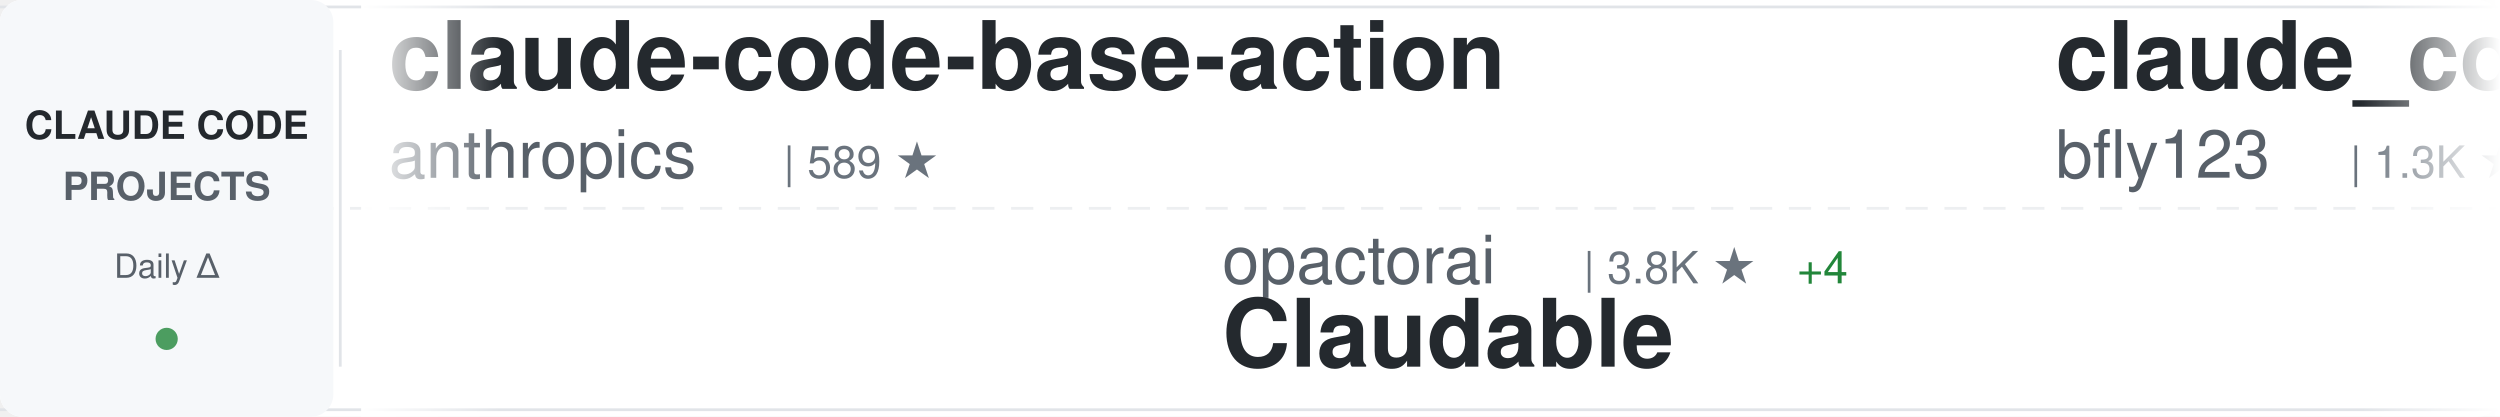
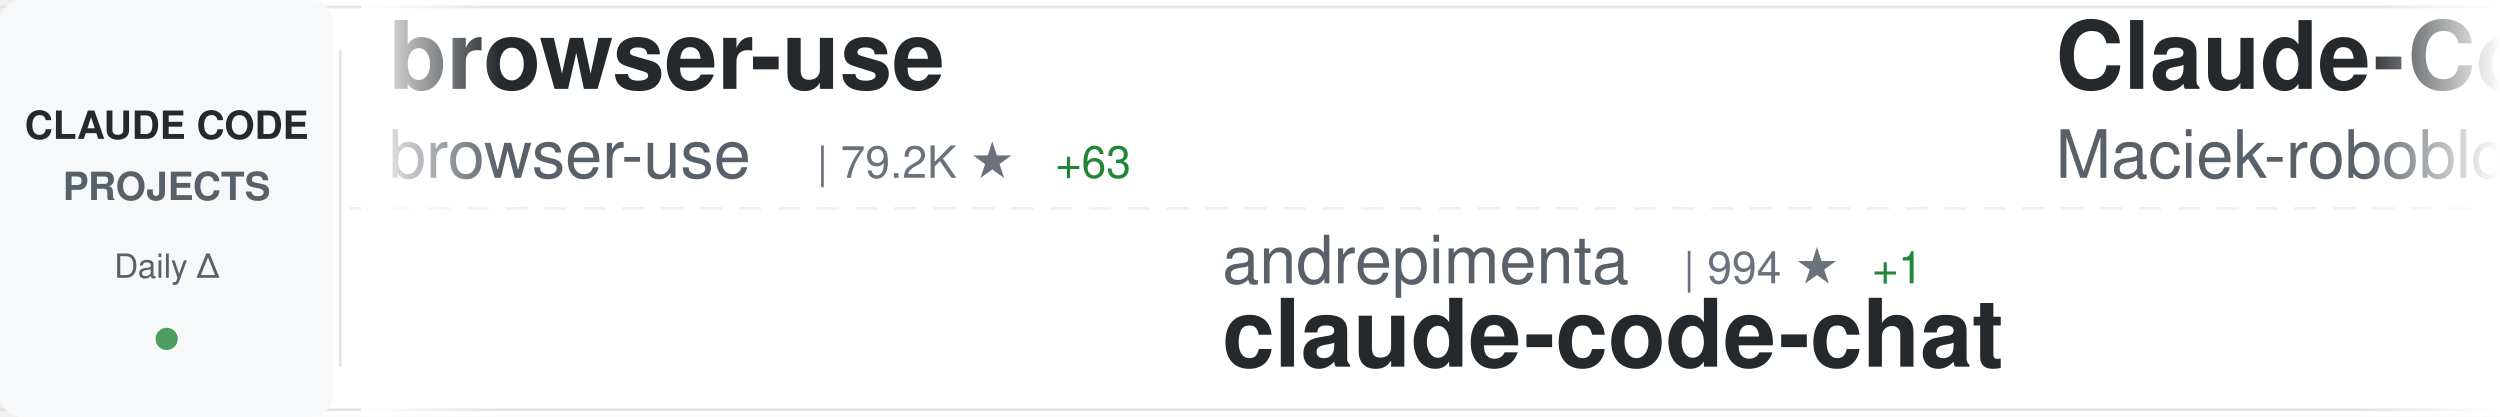
<svg xmlns="http://www.w3.org/2000/svg" width="900" height="150">
  <defs>
    <linearGradient id="awesomeLeftFade" x1="0%" y1="0%" x2="100%" y2="0%">
      <stop offset="0%" style="stop-color:#ffffff;stop-opacity:1" />
      <stop offset="100%" style="stop-color:#ffffff;stop-opacity:0" />
    </linearGradient>
    <linearGradient id="awesomeRightFade" x1="0%" y1="0%" x2="100%" y2="0%">
      <stop offset="0%" style="stop-color:#ffffff;stop-opacity:0" />
      <stop offset="100%" style="stop-color:#ffffff;stop-opacity:1" />
    </linearGradient>
  </defs>
  <rect width="900" height="150" fill="#ffffff" rx="8" />
  <rect x="0" y="2" width="900" height="1" fill="#e1e4e8" />
  <rect x="0" y="147" width="900" height="1" fill="#e1e4e8" />
  <line x1="0" y1="75" x2="900" y2="75" stroke="#e1e4e8" stroke-width="1" stroke-dasharray="8 6" opacity="0.6" />
  <rect x="0" y="0" width="120" height="150" fill="#f6f8fa" rx="8" />
  <text x="60" y="50" font-family="-apple-system, BlinkMacSystemFont, 'Segoe UI', Helvetica, Arial, sans-serif" font-size="14" font-weight="600" fill="#24292e" text-anchor="middle">CLAUDE CODE</text>
  <text x="60" y="72" font-family="-apple-system, BlinkMacSystemFont, 'Segoe UI', Helvetica, Arial, sans-serif" font-size="14" font-weight="600" fill="#586069" text-anchor="middle">PROJECTS</text>
  <text x="60" y="100" font-family="-apple-system, BlinkMacSystemFont, 'Segoe UI', Helvetica, Arial, sans-serif" font-size="12" font-weight="500" fill="#586069" text-anchor="middle">Daily Δ</text>
  <circle cx="60" cy="122" r="4" fill="#22863a" opacity="0.8" />
  <rect x="122" y="18" width="1" height="114" fill="#e1e4e8" />
  <clipPath id="awesomeTickerClip">
    <rect x="130" y="0" width="770" height="150" />
  </clipPath>
  <g clip-path="url(#awesomeTickerClip)">
    <g id="awesomeTickerItems">
      <animateTransform attributeName="transform" attributeType="XML" type="translate" from="0 0" to="-3000 0" dur="54s" repeatCount="indefinite" />
      <g transform="translate(0, 0)">
-         <text x="140" y="32" font-family="-apple-system, BlinkMacSystemFont, 'Segoe UI', Helvetica, Arial, sans-serif" font-size="34" font-weight="600" fill="#24292e">claude-code-base-action</text>
-         <text x="140" y="64" font-family="-apple-system, BlinkMacSystemFont, 'Segoe UI', Helvetica, Arial, sans-serif" font-size="24" font-weight="400" fill="#586069">anthropics</text>
-         <text x="282" y="64" font-family="-apple-system, BlinkMacSystemFont, 'Segoe UI', Helvetica, Arial, sans-serif" font-size="16" font-weight="500" fill="#6a737d">| 589 ★</text>
+         <text x="140" y="32" font-family="-apple-system, BlinkMacSystemFont, 'Segoe UI', Helvetica, Arial, sans-serif" font-size="34" font-weight="600" fill="#24292e">browser-use</text>
+         <text x="140" y="64" font-family="-apple-system, BlinkMacSystemFont, 'Segoe UI', Helvetica, Arial, sans-serif" font-size="24" font-weight="400" fill="#586069">browser-use</text>
+         <text x="294" y="64" font-family="-apple-system, BlinkMacSystemFont, 'Segoe UI', Helvetica, Arial, sans-serif" font-size="16" font-weight="500" fill="#6a737d">| 79.2K ★</text>
+         <text x="380" y="64" font-family="-apple-system, BlinkMacSystemFont, 'Segoe UI', Helvetica, Arial, sans-serif" font-size="16" font-weight="500" fill="#22863a"> +63</text>
      </g>
      <g transform="translate(300, 0)">
-         <text x="140" y="102" font-family="-apple-system, BlinkMacSystemFont, 'Segoe UI', Helvetica, Arial, sans-serif" font-size="24" font-weight="400" fill="#586069">opactorai</text>
-         <text x="270" y="102" font-family="-apple-system, BlinkMacSystemFont, 'Segoe UI', Helvetica, Arial, sans-serif" font-size="16" font-weight="500" fill="#6a737d">| 3.8K ★</text>
-         <text x="347" y="102" font-family="-apple-system, BlinkMacSystemFont, 'Segoe UI', Helvetica, Arial, sans-serif" font-size="16" font-weight="500" fill="#22863a"> +4</text>
-         <text x="140" y="132" font-family="-apple-system, BlinkMacSystemFont, 'Segoe UI', Helvetica, Arial, sans-serif" font-size="34" font-weight="600" fill="#24292e">Claudable</text>
+         <text x="140" y="102" font-family="-apple-system, BlinkMacSystemFont, 'Segoe UI', Helvetica, Arial, sans-serif" font-size="24" font-weight="400" fill="#586069">andrepimenta</text>
+         <text x="306" y="102" font-family="-apple-system, BlinkMacSystemFont, 'Segoe UI', Helvetica, Arial, sans-serif" font-size="16" font-weight="500" fill="#6a737d">| 994 ★</text>
+         <text x="374" y="102" font-family="-apple-system, BlinkMacSystemFont, 'Segoe UI', Helvetica, Arial, sans-serif" font-size="16" font-weight="500" fill="#22863a"> +1</text>
+         <text x="140" y="132" font-family="-apple-system, BlinkMacSystemFont, 'Segoe UI', Helvetica, Arial, sans-serif" font-size="34" font-weight="600" fill="#24292e">claude-code-chat</text>
      </g>
      <g transform="translate(600, 0)">
-         <text x="140" y="32" font-family="-apple-system, BlinkMacSystemFont, 'Segoe UI', Helvetica, Arial, sans-serif" font-size="34" font-weight="600" fill="#24292e">claude_code_bridge</text>
-         <text x="140" y="64" font-family="-apple-system, BlinkMacSystemFont, 'Segoe UI', Helvetica, Arial, sans-serif" font-size="24" font-weight="400" fill="#586069">bfly123</text>
-         <text x="246" y="64" font-family="-apple-system, BlinkMacSystemFont, 'Segoe UI', Helvetica, Arial, sans-serif" font-size="16" font-weight="500" fill="#6a737d">| 1.3K ★</text>
-         <text x="323" y="64" font-family="-apple-system, BlinkMacSystemFont, 'Segoe UI', Helvetica, Arial, sans-serif" font-size="16" font-weight="500" fill="#22863a"> +20</text>
+         <text x="140" y="32" font-family="-apple-system, BlinkMacSystemFont, 'Segoe UI', Helvetica, Arial, sans-serif" font-size="34" font-weight="600" fill="#24292e">Claude-Code-Usage-Monito...</text>
+         <text x="140" y="64" font-family="-apple-system, BlinkMacSystemFont, 'Segoe UI', Helvetica, Arial, sans-serif" font-size="24" font-weight="400" fill="#586069">Maciek-roboblog</text>
+         <text x="342" y="64" font-family="-apple-system, BlinkMacSystemFont, 'Segoe UI', Helvetica, Arial, sans-serif" font-size="16" font-weight="500" fill="#6a737d">| 6.7K ★</text>
+         <text x="419" y="64" font-family="-apple-system, BlinkMacSystemFont, 'Segoe UI', Helvetica, Arial, sans-serif" font-size="16" font-weight="500" fill="#22863a"> +12</text>
      </g>
      <g transform="translate(900, 0)">
-         <text x="140" y="102" font-family="-apple-system, BlinkMacSystemFont, 'Segoe UI', Helvetica, Arial, sans-serif" font-size="24" font-weight="400" fill="#586069">ykdojo</text>
-         <text x="234" y="102" font-family="-apple-system, BlinkMacSystemFont, 'Segoe UI', Helvetica, Arial, sans-serif" font-size="16" font-weight="500" fill="#6a737d">| 3.5K ★</text>
-         <text x="311" y="102" font-family="-apple-system, BlinkMacSystemFont, 'Segoe UI', Helvetica, Arial, sans-serif" font-size="16" font-weight="500" fill="#22863a"> +303</text>
-         <text x="140" y="132" font-family="-apple-system, BlinkMacSystemFont, 'Segoe UI', Helvetica, Arial, sans-serif" font-size="34" font-weight="600" fill="#24292e">claude-code-tips</text>
+         <text x="140" y="102" font-family="-apple-system, BlinkMacSystemFont, 'Segoe UI', Helvetica, Arial, sans-serif" font-size="24" font-weight="400" fill="#586069">wasabeef</text>
+         <text x="258" y="102" font-family="-apple-system, BlinkMacSystemFont, 'Segoe UI', Helvetica, Arial, sans-serif" font-size="16" font-weight="500" fill="#6a737d">| 1.0K ★</text>
+         <text x="335" y="102" font-family="-apple-system, BlinkMacSystemFont, 'Segoe UI', Helvetica, Arial, sans-serif" font-size="16" font-weight="500" fill="#22863a"> +3</text>
+         <text x="140" y="132" font-family="-apple-system, BlinkMacSystemFont, 'Segoe UI', Helvetica, Arial, sans-serif" font-size="34" font-weight="600" fill="#24292e">claude-code-cookbook</text>
      </g>
      <g transform="translate(1200, 0)">
-         <text x="140" y="32" font-family="-apple-system, BlinkMacSystemFont, 'Segoe UI', Helvetica, Arial, sans-serif" font-size="34" font-weight="600" fill="#24292e">ClaudeCodeAgents</text>
-         <text x="140" y="64" font-family="-apple-system, BlinkMacSystemFont, 'Segoe UI', Helvetica, Arial, sans-serif" font-size="24" font-weight="400" fill="#586069">darcyegb</text>
-         <text x="258" y="64" font-family="-apple-system, BlinkMacSystemFont, 'Segoe UI', Helvetica, Arial, sans-serif" font-size="16" font-weight="500" fill="#6a737d">| 569 ★</text>
-         <text x="326" y="64" font-family="-apple-system, BlinkMacSystemFont, 'Segoe UI', Helvetica, Arial, sans-serif" font-size="16" font-weight="500" fill="#22863a"> +1</text>
+         <text x="140" y="32" font-family="-apple-system, BlinkMacSystemFont, 'Segoe UI', Helvetica, Arial, sans-serif" font-size="34" font-weight="600" fill="#24292e">claude-code-telegram</text>
+         <text x="140" y="64" font-family="-apple-system, BlinkMacSystemFont, 'Segoe UI', Helvetica, Arial, sans-serif" font-size="24" font-weight="400" fill="#586069">RichardAtCT</text>
+         <text x="294" y="64" font-family="-apple-system, BlinkMacSystemFont, 'Segoe UI', Helvetica, Arial, sans-serif" font-size="16" font-weight="500" fill="#6a737d">| 1.8K ★</text>
+         <text x="371" y="64" font-family="-apple-system, BlinkMacSystemFont, 'Segoe UI', Helvetica, Arial, sans-serif" font-size="16" font-weight="500" fill="#22863a"> +30</text>
      </g>
      <g transform="translate(1500, 0)">
-         <text x="140" y="102" font-family="-apple-system, BlinkMacSystemFont, 'Segoe UI', Helvetica, Arial, sans-serif" font-size="24" font-weight="400" fill="#586069">jeremylongshore</text>
-         <text x="342" y="102" font-family="-apple-system, BlinkMacSystemFont, 'Segoe UI', Helvetica, Arial, sans-serif" font-size="16" font-weight="500" fill="#6a737d">| 1.5K ★</text>
-         <text x="419" y="102" font-family="-apple-system, BlinkMacSystemFont, 'Segoe UI', Helvetica, Arial, sans-serif" font-size="16" font-weight="500" fill="#22863a"> +14</text>
-         <text x="140" y="132" font-family="-apple-system, BlinkMacSystemFont, 'Segoe UI', Helvetica, Arial, sans-serif" font-size="34" font-weight="600" fill="#24292e">claude-code-plugins-plus...</text>
+         <text x="140" y="102" font-family="-apple-system, BlinkMacSystemFont, 'Segoe UI', Helvetica, Arial, sans-serif" font-size="24" font-weight="400" fill="#586069">zebbern</text>
+         <text x="246" y="102" font-family="-apple-system, BlinkMacSystemFont, 'Segoe UI', Helvetica, Arial, sans-serif" font-size="16" font-weight="500" fill="#6a737d">| 3.5K ★</text>
+         <text x="323" y="102" font-family="-apple-system, BlinkMacSystemFont, 'Segoe UI', Helvetica, Arial, sans-serif" font-size="16" font-weight="500" fill="#22863a"> +4</text>
+         <text x="140" y="132" font-family="-apple-system, BlinkMacSystemFont, 'Segoe UI', Helvetica, Arial, sans-serif" font-size="34" font-weight="600" fill="#24292e">claude-code-guide</text>
      </g>
      <g transform="translate(1800, 0)">
-         <text x="140" y="32" font-family="-apple-system, BlinkMacSystemFont, 'Segoe UI', Helvetica, Arial, sans-serif" font-size="34" font-weight="600" fill="#24292e">claude-code-router</text>
-         <text x="140" y="64" font-family="-apple-system, BlinkMacSystemFont, 'Segoe UI', Helvetica, Arial, sans-serif" font-size="24" font-weight="400" fill="#586069">musistudio</text>
-         <text x="282" y="64" font-family="-apple-system, BlinkMacSystemFont, 'Segoe UI', Helvetica, Arial, sans-serif" font-size="16" font-weight="500" fill="#6a737d">| 28.6K ★</text>
-         <text x="368" y="64" font-family="-apple-system, BlinkMacSystemFont, 'Segoe UI', Helvetica, Arial, sans-serif" font-size="16" font-weight="500" fill="#22863a"> +72</text>
+         <text x="140" y="32" font-family="-apple-system, BlinkMacSystemFont, 'Segoe UI', Helvetica, Arial, sans-serif" font-size="34" font-weight="600" fill="#24292e">CLIProxyAPI</text>
+         <text x="140" y="64" font-family="-apple-system, BlinkMacSystemFont, 'Segoe UI', Helvetica, Arial, sans-serif" font-size="24" font-weight="400" fill="#586069">router-for-me</text>
+         <text x="318" y="64" font-family="-apple-system, BlinkMacSystemFont, 'Segoe UI', Helvetica, Arial, sans-serif" font-size="16" font-weight="500" fill="#6a737d">| 12.3K ★</text>
+         <text x="404" y="64" font-family="-apple-system, BlinkMacSystemFont, 'Segoe UI', Helvetica, Arial, sans-serif" font-size="16" font-weight="500" fill="#22863a"> +172</text>
      </g>
      <g transform="translate(2100, 0)">
-         <text x="140" y="102" font-family="-apple-system, BlinkMacSystemFont, 'Segoe UI', Helvetica, Arial, sans-serif" font-size="24" font-weight="400" fill="#586069">wshobson</text>
-         <text x="258" y="102" font-family="-apple-system, BlinkMacSystemFont, 'Segoe UI', Helvetica, Arial, sans-serif" font-size="16" font-weight="500" fill="#6a737d">| 29.8K ★</text>
-         <text x="344" y="102" font-family="-apple-system, BlinkMacSystemFont, 'Segoe UI', Helvetica, Arial, sans-serif" font-size="16" font-weight="500" fill="#22863a"> +167</text>
-         <text x="140" y="132" font-family="-apple-system, BlinkMacSystemFont, 'Segoe UI', Helvetica, Arial, sans-serif" font-size="34" font-weight="600" fill="#24292e">agents</text>
+         <text x="140" y="102" font-family="-apple-system, BlinkMacSystemFont, 'Segoe UI', Helvetica, Arial, sans-serif" font-size="24" font-weight="400" fill="#586069">siteboon</text>
+         <text x="258" y="102" font-family="-apple-system, BlinkMacSystemFont, 'Segoe UI', Helvetica, Arial, sans-serif" font-size="16" font-weight="500" fill="#6a737d">| 7.4K ★</text>
+         <text x="335" y="102" font-family="-apple-system, BlinkMacSystemFont, 'Segoe UI', Helvetica, Arial, sans-serif" font-size="16" font-weight="500" fill="#22863a"> +122</text>
+         <text x="140" y="132" font-family="-apple-system, BlinkMacSystemFont, 'Segoe UI', Helvetica, Arial, sans-serif" font-size="34" font-weight="600" fill="#24292e">claudecodeui</text>
      </g>
      <g transform="translate(2400, 0)">
-         <text x="140" y="32" font-family="-apple-system, BlinkMacSystemFont, 'Segoe UI', Helvetica, Arial, sans-serif" font-size="34" font-weight="600" fill="#24292e">claude-code.nvim</text>
-         <text x="140" y="64" font-family="-apple-system, BlinkMacSystemFont, 'Segoe UI', Helvetica, Arial, sans-serif" font-size="24" font-weight="400" fill="#586069">greggh</text>
-         <text x="234" y="64" font-family="-apple-system, BlinkMacSystemFont, 'Segoe UI', Helvetica, Arial, sans-serif" font-size="16" font-weight="500" fill="#6a737d">| 1.9K ★</text>
-         <text x="311" y="64" font-family="-apple-system, BlinkMacSystemFont, 'Segoe UI', Helvetica, Arial, sans-serif" font-size="16" font-weight="500" fill="#22863a"> +3</text>
+         <text x="140" y="32" font-family="-apple-system, BlinkMacSystemFont, 'Segoe UI', Helvetica, Arial, sans-serif" font-size="34" font-weight="600" fill="#24292e">claude-code-best-practic...</text>
+         <text x="140" y="64" font-family="-apple-system, BlinkMacSystemFont, 'Segoe UI', Helvetica, Arial, sans-serif" font-size="24" font-weight="400" fill="#586069">shanraisshan</text>
+         <text x="306" y="64" font-family="-apple-system, BlinkMacSystemFont, 'Segoe UI', Helvetica, Arial, sans-serif" font-size="16" font-weight="500" fill="#6a737d">| 6.1K ★</text>
+         <text x="383" y="64" font-family="-apple-system, BlinkMacSystemFont, 'Segoe UI', Helvetica, Arial, sans-serif" font-size="16" font-weight="500" fill="#22863a"> +324</text>
      </g>
      <g transform="translate(2700, 0)">
-         <text x="140" y="102" font-family="-apple-system, BlinkMacSystemFont, 'Segoe UI', Helvetica, Arial, sans-serif" font-size="24" font-weight="400" fill="#586069">Yuyz0112</text>
-         <text x="258" y="102" font-family="-apple-system, BlinkMacSystemFont, 'Segoe UI', Helvetica, Arial, sans-serif" font-size="16" font-weight="500" fill="#6a737d">| 2.1K ★</text>
-         <text x="335" y="102" font-family="-apple-system, BlinkMacSystemFont, 'Segoe UI', Helvetica, Arial, sans-serif" font-size="16" font-weight="500" fill="#22863a"> +2</text>
-         <text x="140" y="132" font-family="-apple-system, BlinkMacSystemFont, 'Segoe UI', Helvetica, Arial, sans-serif" font-size="34" font-weight="600" fill="#24292e">claude-code-reverse</text>
+         <text x="140" y="102" font-family="-apple-system, BlinkMacSystemFont, 'Segoe UI', Helvetica, Arial, sans-serif" font-size="24" font-weight="400" fill="#586069">OneRedOak</text>
+         <text x="270" y="102" font-family="-apple-system, BlinkMacSystemFont, 'Segoe UI', Helvetica, Arial, sans-serif" font-size="16" font-weight="500" fill="#6a737d">| 3.7K ★</text>
+         <text x="347" y="102" font-family="-apple-system, BlinkMacSystemFont, 'Segoe UI', Helvetica, Arial, sans-serif" font-size="16" font-weight="500" fill="#22863a"> +4</text>
+         <text x="140" y="132" font-family="-apple-system, BlinkMacSystemFont, 'Segoe UI', Helvetica, Arial, sans-serif" font-size="34" font-weight="600" fill="#24292e">claude-code-workflows</text>
      </g>
      <g transform="translate(3000, 0)">
-         <text x="140" y="32" font-family="-apple-system, BlinkMacSystemFont, 'Segoe UI', Helvetica, Arial, sans-serif" font-size="34" font-weight="600" fill="#24292e">claude-code-base-action</text>
-         <text x="140" y="64" font-family="-apple-system, BlinkMacSystemFont, 'Segoe UI', Helvetica, Arial, sans-serif" font-size="24" font-weight="400" fill="#586069">anthropics</text>
-         <text x="282" y="64" font-family="-apple-system, BlinkMacSystemFont, 'Segoe UI', Helvetica, Arial, sans-serif" font-size="16" font-weight="500" fill="#6a737d">| 589 ★</text>
+         <text x="140" y="32" font-family="-apple-system, BlinkMacSystemFont, 'Segoe UI', Helvetica, Arial, sans-serif" font-size="34" font-weight="600" fill="#24292e">browser-use</text>
+         <text x="140" y="64" font-family="-apple-system, BlinkMacSystemFont, 'Segoe UI', Helvetica, Arial, sans-serif" font-size="24" font-weight="400" fill="#586069">browser-use</text>
+         <text x="294" y="64" font-family="-apple-system, BlinkMacSystemFont, 'Segoe UI', Helvetica, Arial, sans-serif" font-size="16" font-weight="500" fill="#6a737d">| 79.2K ★</text>
+         <text x="380" y="64" font-family="-apple-system, BlinkMacSystemFont, 'Segoe UI', Helvetica, Arial, sans-serif" font-size="16" font-weight="500" fill="#22863a"> +63</text>
      </g>
      <g transform="translate(3300, 0)">
-         <text x="140" y="102" font-family="-apple-system, BlinkMacSystemFont, 'Segoe UI', Helvetica, Arial, sans-serif" font-size="24" font-weight="400" fill="#586069">opactorai</text>
-         <text x="270" y="102" font-family="-apple-system, BlinkMacSystemFont, 'Segoe UI', Helvetica, Arial, sans-serif" font-size="16" font-weight="500" fill="#6a737d">| 3.8K ★</text>
-         <text x="347" y="102" font-family="-apple-system, BlinkMacSystemFont, 'Segoe UI', Helvetica, Arial, sans-serif" font-size="16" font-weight="500" fill="#22863a"> +4</text>
-         <text x="140" y="132" font-family="-apple-system, BlinkMacSystemFont, 'Segoe UI', Helvetica, Arial, sans-serif" font-size="34" font-weight="600" fill="#24292e">Claudable</text>
+         <text x="140" y="102" font-family="-apple-system, BlinkMacSystemFont, 'Segoe UI', Helvetica, Arial, sans-serif" font-size="24" font-weight="400" fill="#586069">andrepimenta</text>
+         <text x="306" y="102" font-family="-apple-system, BlinkMacSystemFont, 'Segoe UI', Helvetica, Arial, sans-serif" font-size="16" font-weight="500" fill="#6a737d">| 994 ★</text>
+         <text x="374" y="102" font-family="-apple-system, BlinkMacSystemFont, 'Segoe UI', Helvetica, Arial, sans-serif" font-size="16" font-weight="500" fill="#22863a"> +1</text>
+         <text x="140" y="132" font-family="-apple-system, BlinkMacSystemFont, 'Segoe UI', Helvetica, Arial, sans-serif" font-size="34" font-weight="600" fill="#24292e">claude-code-chat</text>
      </g>
      <g transform="translate(3600, 0)">
-         <text x="140" y="32" font-family="-apple-system, BlinkMacSystemFont, 'Segoe UI', Helvetica, Arial, sans-serif" font-size="34" font-weight="600" fill="#24292e">claude_code_bridge</text>
-         <text x="140" y="64" font-family="-apple-system, BlinkMacSystemFont, 'Segoe UI', Helvetica, Arial, sans-serif" font-size="24" font-weight="400" fill="#586069">bfly123</text>
-         <text x="246" y="64" font-family="-apple-system, BlinkMacSystemFont, 'Segoe UI', Helvetica, Arial, sans-serif" font-size="16" font-weight="500" fill="#6a737d">| 1.3K ★</text>
-         <text x="323" y="64" font-family="-apple-system, BlinkMacSystemFont, 'Segoe UI', Helvetica, Arial, sans-serif" font-size="16" font-weight="500" fill="#22863a"> +20</text>
+         <text x="140" y="32" font-family="-apple-system, BlinkMacSystemFont, 'Segoe UI', Helvetica, Arial, sans-serif" font-size="34" font-weight="600" fill="#24292e">Claude-Code-Usage-Monito...</text>
+         <text x="140" y="64" font-family="-apple-system, BlinkMacSystemFont, 'Segoe UI', Helvetica, Arial, sans-serif" font-size="24" font-weight="400" fill="#586069">Maciek-roboblog</text>
+         <text x="342" y="64" font-family="-apple-system, BlinkMacSystemFont, 'Segoe UI', Helvetica, Arial, sans-serif" font-size="16" font-weight="500" fill="#6a737d">| 6.7K ★</text>
+         <text x="419" y="64" font-family="-apple-system, BlinkMacSystemFont, 'Segoe UI', Helvetica, Arial, sans-serif" font-size="16" font-weight="500" fill="#22863a"> +12</text>
      </g>
      <g transform="translate(3900, 0)">
-         <text x="140" y="102" font-family="-apple-system, BlinkMacSystemFont, 'Segoe UI', Helvetica, Arial, sans-serif" font-size="24" font-weight="400" fill="#586069">ykdojo</text>
-         <text x="234" y="102" font-family="-apple-system, BlinkMacSystemFont, 'Segoe UI', Helvetica, Arial, sans-serif" font-size="16" font-weight="500" fill="#6a737d">| 3.5K ★</text>
-         <text x="311" y="102" font-family="-apple-system, BlinkMacSystemFont, 'Segoe UI', Helvetica, Arial, sans-serif" font-size="16" font-weight="500" fill="#22863a"> +303</text>
-         <text x="140" y="132" font-family="-apple-system, BlinkMacSystemFont, 'Segoe UI', Helvetica, Arial, sans-serif" font-size="34" font-weight="600" fill="#24292e">claude-code-tips</text>
+         <text x="140" y="102" font-family="-apple-system, BlinkMacSystemFont, 'Segoe UI', Helvetica, Arial, sans-serif" font-size="24" font-weight="400" fill="#586069">wasabeef</text>
+         <text x="258" y="102" font-family="-apple-system, BlinkMacSystemFont, 'Segoe UI', Helvetica, Arial, sans-serif" font-size="16" font-weight="500" fill="#6a737d">| 1.0K ★</text>
+         <text x="335" y="102" font-family="-apple-system, BlinkMacSystemFont, 'Segoe UI', Helvetica, Arial, sans-serif" font-size="16" font-weight="500" fill="#22863a"> +3</text>
+         <text x="140" y="132" font-family="-apple-system, BlinkMacSystemFont, 'Segoe UI', Helvetica, Arial, sans-serif" font-size="34" font-weight="600" fill="#24292e">claude-code-cookbook</text>
      </g>
    </g>
  </g>
  <rect x="130" y="0" width="50" height="150" fill="url(#awesomeLeftFade)" />
  <rect x="850" y="0" width="50" height="150" fill="url(#awesomeRightFade)" />
</svg>
